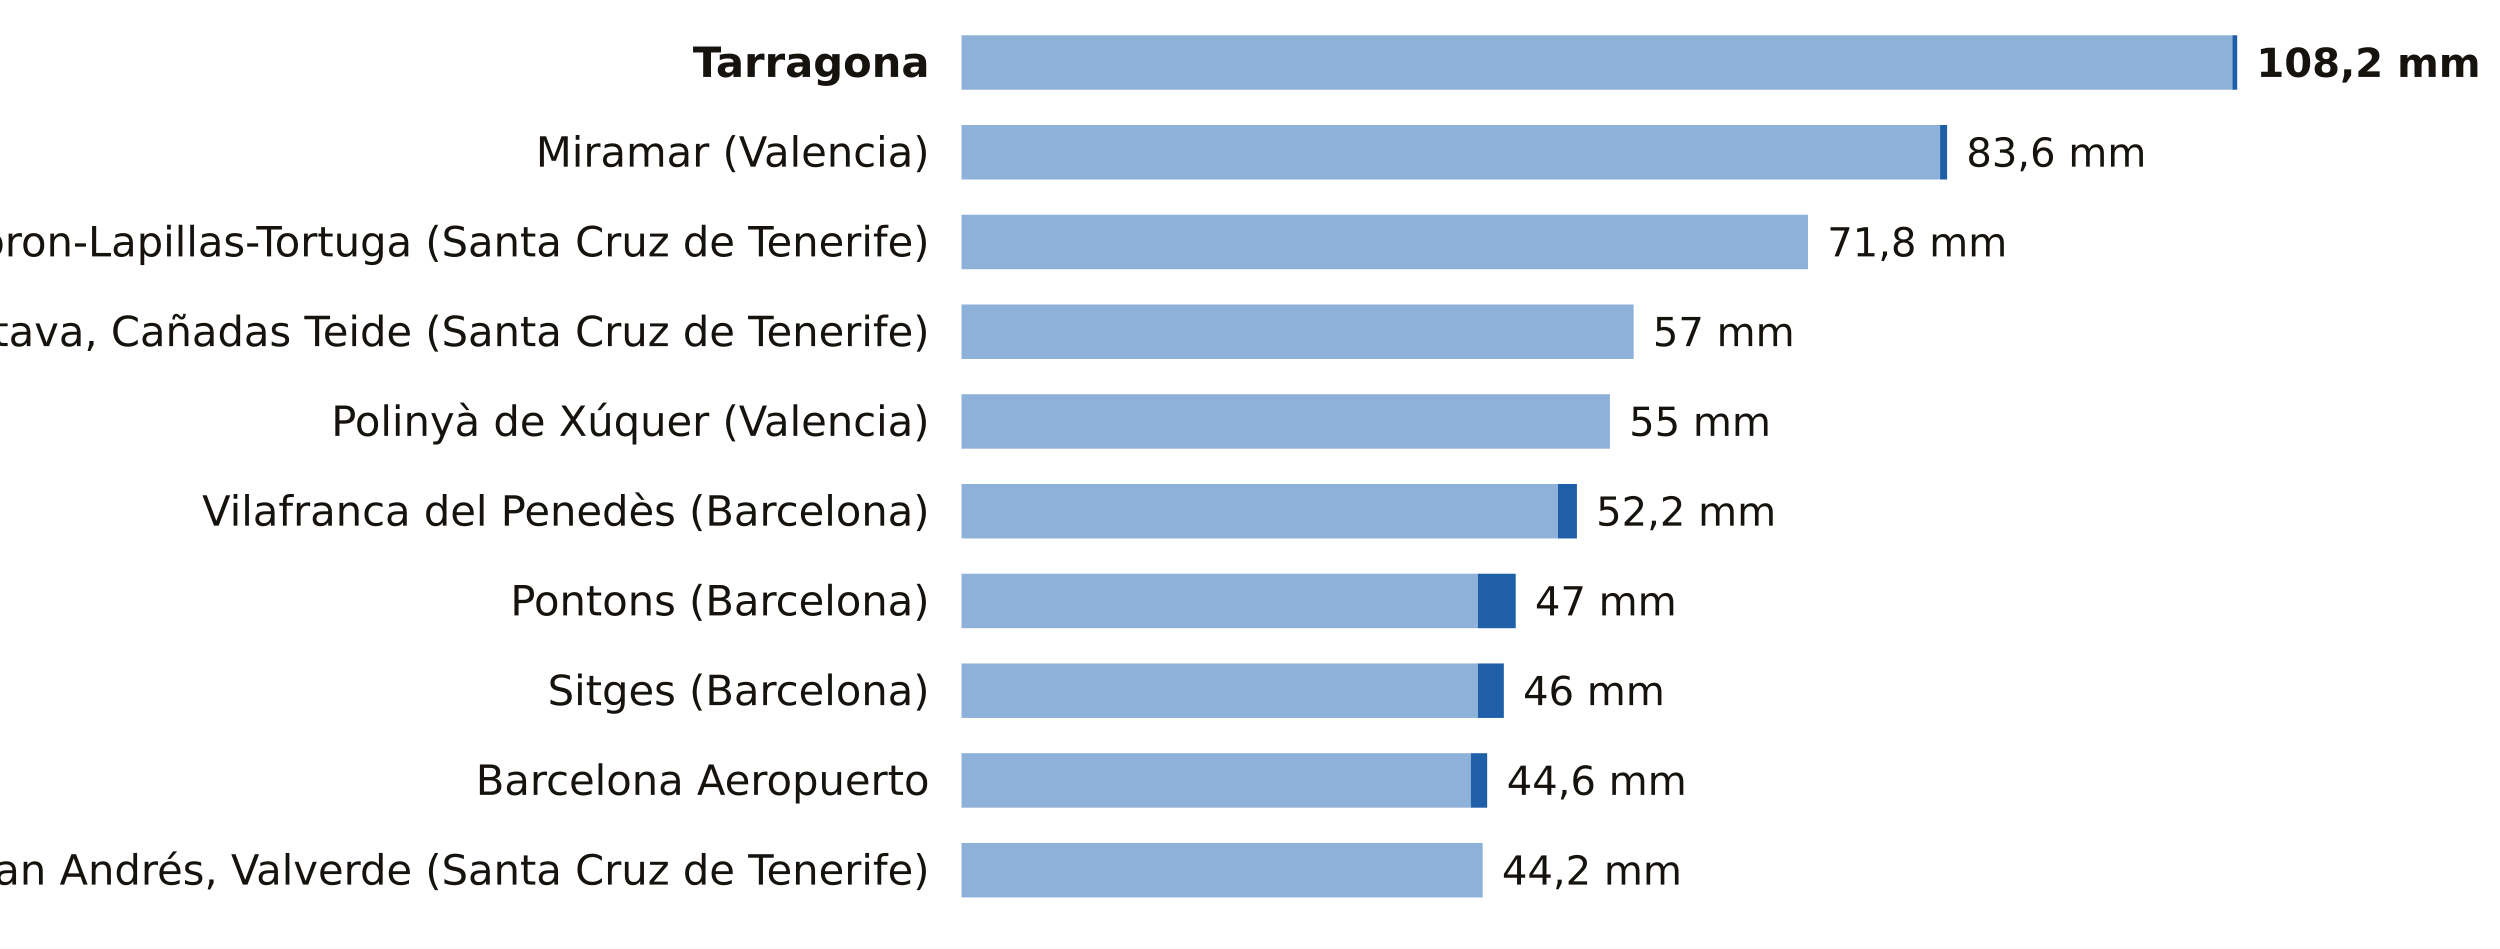
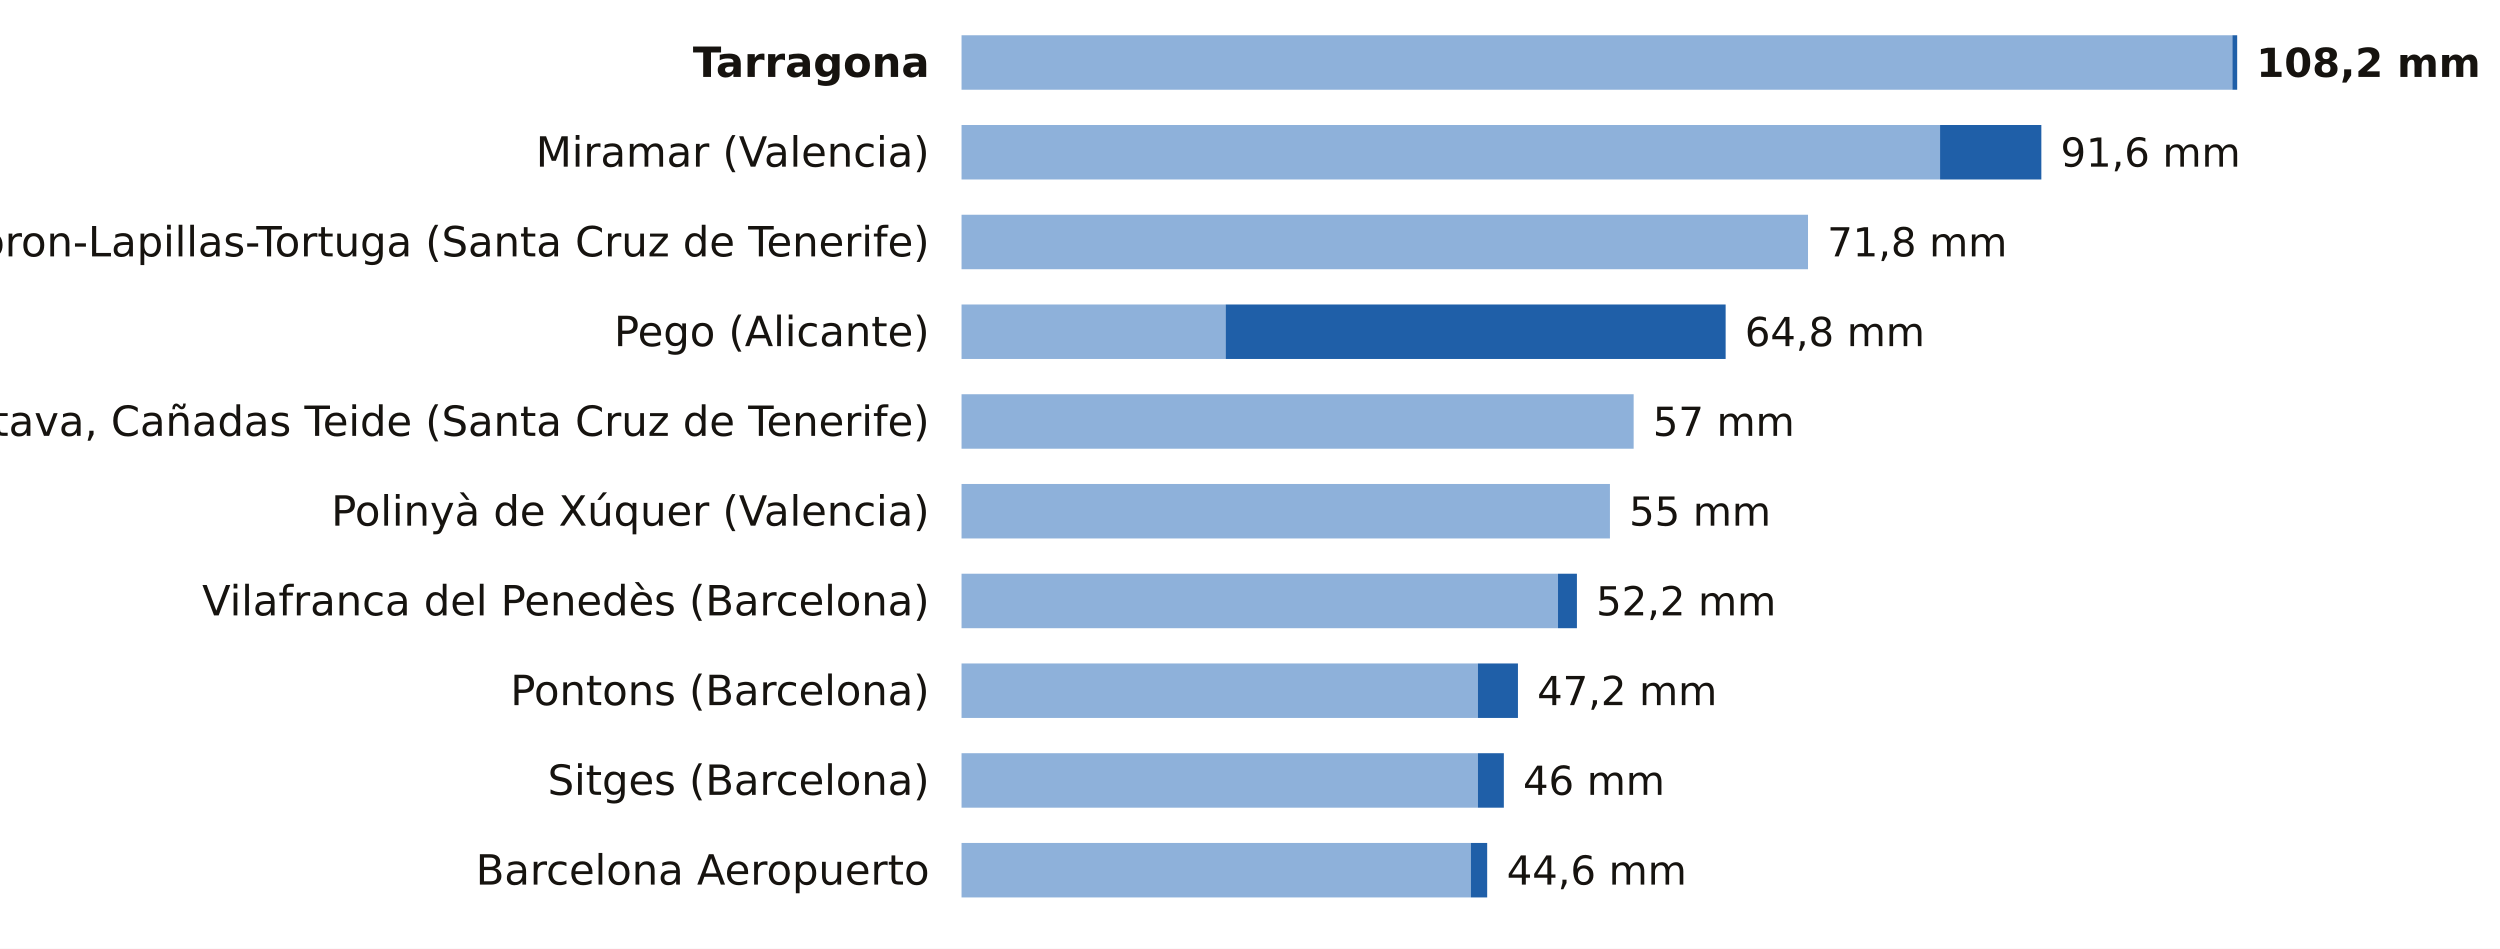
<svg xmlns="http://www.w3.org/2000/svg" viewBox="0 0 780 296" width="780" height="296" role="img" aria-label="La lluvia de los últimos 7 días, estación a estación">
  <rect width="780" height="296" fill="#FFFFFF" />
  <text x="290.0" y="24.0" font-size="13" fill="#16130F" text-anchor="end" font-weight="600" font-family="Public Sans, DejaVu Sans, Arial, sans-serif">Tarragona</text>
  <rect x="300" y="11" width="396.5" height="17" fill="#8EB1DA" />
  <rect x="696.5" y="11" width="1.5" height="17" fill="#1F5FA8" />
  <text x="704.0" y="24.0" font-size="12.5" fill="#16130F" text-anchor="start" font-weight="700" font-family="Public Sans, DejaVu Sans, Arial, sans-serif">108,2 mm</text>
  <text x="290.0" y="52.0" font-size="13" fill="#16130F" text-anchor="end" font-weight="400" font-family="Public Sans, DejaVu Sans, Arial, sans-serif">Miramar (Valencia)</text>
  <rect x="300" y="39" width="305.3" height="17" fill="#8EB1DA" />
-   <rect x="605.3" y="39" width="2.2" height="17" fill="#1F5FA8" />
-   <text x="613.5" y="52.0" font-size="12.5" fill="#16130F" text-anchor="start" font-weight="500" font-family="Public Sans, DejaVu Sans, Arial, sans-serif">83,6 mm</text>
+   <rect x="605.3" y="39" width="31.6" height="17" fill="#1F5FA8" />
+   <text x="642.9" y="52.0" font-size="12.5" fill="#16130F" text-anchor="start" font-weight="500" font-family="Public Sans, DejaVu Sans, Arial, sans-serif">91,6 mm</text>
  <text x="290.0" y="80.0" font-size="13" fill="#16130F" text-anchor="end" font-weight="400" font-family="Public Sans, DejaVu Sans, Arial, sans-serif">Tacoron-Lapillas-Tortuga (Santa Cruz de Tenerife)</text>
  <rect x="300" y="67" width="264.1" height="17" fill="#8EB1DA" />
  <text x="570.1" y="80.0" font-size="12.5" fill="#16130F" text-anchor="start" font-weight="500" font-family="Public Sans, DejaVu Sans, Arial, sans-serif">71,8 mm</text>
-   <text x="290.0" y="108.0" font-size="13" fill="#16130F" text-anchor="end" font-weight="400" font-family="Public Sans, DejaVu Sans, Arial, sans-serif">La Orotava, Cañadas Teide (Santa Cruz de Tenerife)</text>
-   <rect x="300" y="95" width="209.7" height="17" fill="#8EB1DA" />
-   <text x="515.7" y="108.0" font-size="12.5" fill="#16130F" text-anchor="start" font-weight="500" font-family="Public Sans, DejaVu Sans, Arial, sans-serif">57 mm</text>
-   <text x="290.0" y="136.0" font-size="13" fill="#16130F" text-anchor="end" font-weight="400" font-family="Public Sans, DejaVu Sans, Arial, sans-serif">Polinyà de Xúquer (Valencia)</text>
-   <rect x="300" y="123" width="202.3" height="17" fill="#8EB1DA" />
-   <text x="508.3" y="136.0" font-size="12.5" fill="#16130F" text-anchor="start" font-weight="500" font-family="Public Sans, DejaVu Sans, Arial, sans-serif">55 mm</text>
-   <text x="290.0" y="164.0" font-size="13" fill="#16130F" text-anchor="end" font-weight="400" font-family="Public Sans, DejaVu Sans, Arial, sans-serif">Vilafranca del Penedès (Barcelona)</text>
-   <rect x="300" y="151" width="186.1" height="17" fill="#8EB1DA" />
-   <rect x="486.1" y="151" width="5.9" height="17" fill="#1F5FA8" />
-   <text x="498.0" y="164.0" font-size="12.5" fill="#16130F" text-anchor="start" font-weight="500" font-family="Public Sans, DejaVu Sans, Arial, sans-serif">52,2 mm</text>
-   <text x="290.0" y="192.0" font-size="13" fill="#16130F" text-anchor="end" font-weight="400" font-family="Public Sans, DejaVu Sans, Arial, sans-serif">Pontons (Barcelona)</text>
-   <rect x="300" y="179" width="161.1" height="17" fill="#8EB1DA" />
-   <rect x="461.1" y="179" width="11.8" height="17" fill="#1F5FA8" />
-   <text x="478.9" y="192.0" font-size="12.5" fill="#16130F" text-anchor="start" font-weight="500" font-family="Public Sans, DejaVu Sans, Arial, sans-serif">47 mm</text>
-   <text x="290.0" y="220.0" font-size="13" fill="#16130F" text-anchor="end" font-weight="400" font-family="Public Sans, DejaVu Sans, Arial, sans-serif">Sitges (Barcelona)</text>
+   <text x="290.0" y="108.0" font-size="13" fill="#16130F" text-anchor="end" font-weight="400" font-family="Public Sans, DejaVu Sans, Arial, sans-serif">Pego (Alicante)</text>
+   <rect x="300" y="95" width="82.4" height="17" fill="#8EB1DA" />
+   <rect x="382.4" y="95" width="156.0" height="17" fill="#1F5FA8" />
+   <text x="544.4" y="108.0" font-size="12.5" fill="#16130F" text-anchor="start" font-weight="500" font-family="Public Sans, DejaVu Sans, Arial, sans-serif">64,8 mm</text>
+   <text x="290.0" y="136.0" font-size="13" fill="#16130F" text-anchor="end" font-weight="400" font-family="Public Sans, DejaVu Sans, Arial, sans-serif">La Orotava, Cañadas Teide (Santa Cruz de Tenerife)</text>
+   <rect x="300" y="123" width="209.7" height="17" fill="#8EB1DA" />
+   <text x="515.7" y="136.0" font-size="12.5" fill="#16130F" text-anchor="start" font-weight="500" font-family="Public Sans, DejaVu Sans, Arial, sans-serif">57 mm</text>
+   <text x="290.0" y="164.0" font-size="13" fill="#16130F" text-anchor="end" font-weight="400" font-family="Public Sans, DejaVu Sans, Arial, sans-serif">Polinyà de Xúquer (Valencia)</text>
+   <rect x="300" y="151" width="202.3" height="17" fill="#8EB1DA" />
+   <text x="508.3" y="164.0" font-size="12.5" fill="#16130F" text-anchor="start" font-weight="500" font-family="Public Sans, DejaVu Sans, Arial, sans-serif">55 mm</text>
+   <text x="290.0" y="192.0" font-size="13" fill="#16130F" text-anchor="end" font-weight="400" font-family="Public Sans, DejaVu Sans, Arial, sans-serif">Vilafranca del Penedès (Barcelona)</text>
+   <rect x="300" y="179" width="186.1" height="17" fill="#8EB1DA" />
+   <rect x="486.1" y="179" width="5.9" height="17" fill="#1F5FA8" />
+   <text x="498.0" y="192.0" font-size="12.5" fill="#16130F" text-anchor="start" font-weight="500" font-family="Public Sans, DejaVu Sans, Arial, sans-serif">52,2 mm</text>
+   <text x="290.0" y="220.0" font-size="13" fill="#16130F" text-anchor="end" font-weight="400" font-family="Public Sans, DejaVu Sans, Arial, sans-serif">Pontons (Barcelona)</text>
  <rect x="300" y="207" width="161.1" height="17" fill="#8EB1DA" />
-   <rect x="461.1" y="207" width="8.1" height="17" fill="#1F5FA8" />
-   <text x="475.2" y="220.0" font-size="12.5" fill="#16130F" text-anchor="start" font-weight="500" font-family="Public Sans, DejaVu Sans, Arial, sans-serif">46 mm</text>
-   <text x="290.0" y="248.0" font-size="13" fill="#16130F" text-anchor="end" font-weight="400" font-family="Public Sans, DejaVu Sans, Arial, sans-serif">Barcelona Aeropuerto</text>
-   <rect x="300" y="235" width="158.9" height="17" fill="#8EB1DA" />
-   <rect x="458.9" y="235" width="5.1" height="17" fill="#1F5FA8" />
-   <text x="470.1" y="248.0" font-size="12.5" fill="#16130F" text-anchor="start" font-weight="500" font-family="Public Sans, DejaVu Sans, Arial, sans-serif">44,6 mm</text>
-   <text x="290.0" y="276.0" font-size="13" fill="#16130F" text-anchor="end" font-weight="400" font-family="Public Sans, DejaVu Sans, Arial, sans-serif">San Andrés, Valverde (Santa Cruz de Tenerife)</text>
-   <rect x="300" y="263" width="162.6" height="17" fill="#8EB1DA" />
-   <text x="468.6" y="276.0" font-size="12.5" fill="#16130F" text-anchor="start" font-weight="500" font-family="Public Sans, DejaVu Sans, Arial, sans-serif">44,2 mm</text>
+   <rect x="461.1" y="207" width="12.5" height="17" fill="#1F5FA8" />
+   <text x="479.6" y="220.0" font-size="12.5" fill="#16130F" text-anchor="start" font-weight="500" font-family="Public Sans, DejaVu Sans, Arial, sans-serif">47,2 mm</text>
+   <text x="290.0" y="248.0" font-size="13" fill="#16130F" text-anchor="end" font-weight="400" font-family="Public Sans, DejaVu Sans, Arial, sans-serif">Sitges (Barcelona)</text>
+   <rect x="300" y="235" width="161.1" height="17" fill="#8EB1DA" />
+   <rect x="461.1" y="235" width="8.1" height="17" fill="#1F5FA8" />
+   <text x="475.2" y="248.0" font-size="12.5" fill="#16130F" text-anchor="start" font-weight="500" font-family="Public Sans, DejaVu Sans, Arial, sans-serif">46 mm</text>
+   <text x="290.0" y="276.0" font-size="13" fill="#16130F" text-anchor="end" font-weight="400" font-family="Public Sans, DejaVu Sans, Arial, sans-serif">Barcelona Aeropuerto</text>
+   <rect x="300" y="263" width="158.9" height="17" fill="#8EB1DA" />
+   <rect x="458.9" y="263" width="5.1" height="17" fill="#1F5FA8" />
+   <text x="470.1" y="276.0" font-size="12.5" fill="#16130F" text-anchor="start" font-weight="500" font-family="Public Sans, DejaVu Sans, Arial, sans-serif">44,6 mm</text>
</svg>
